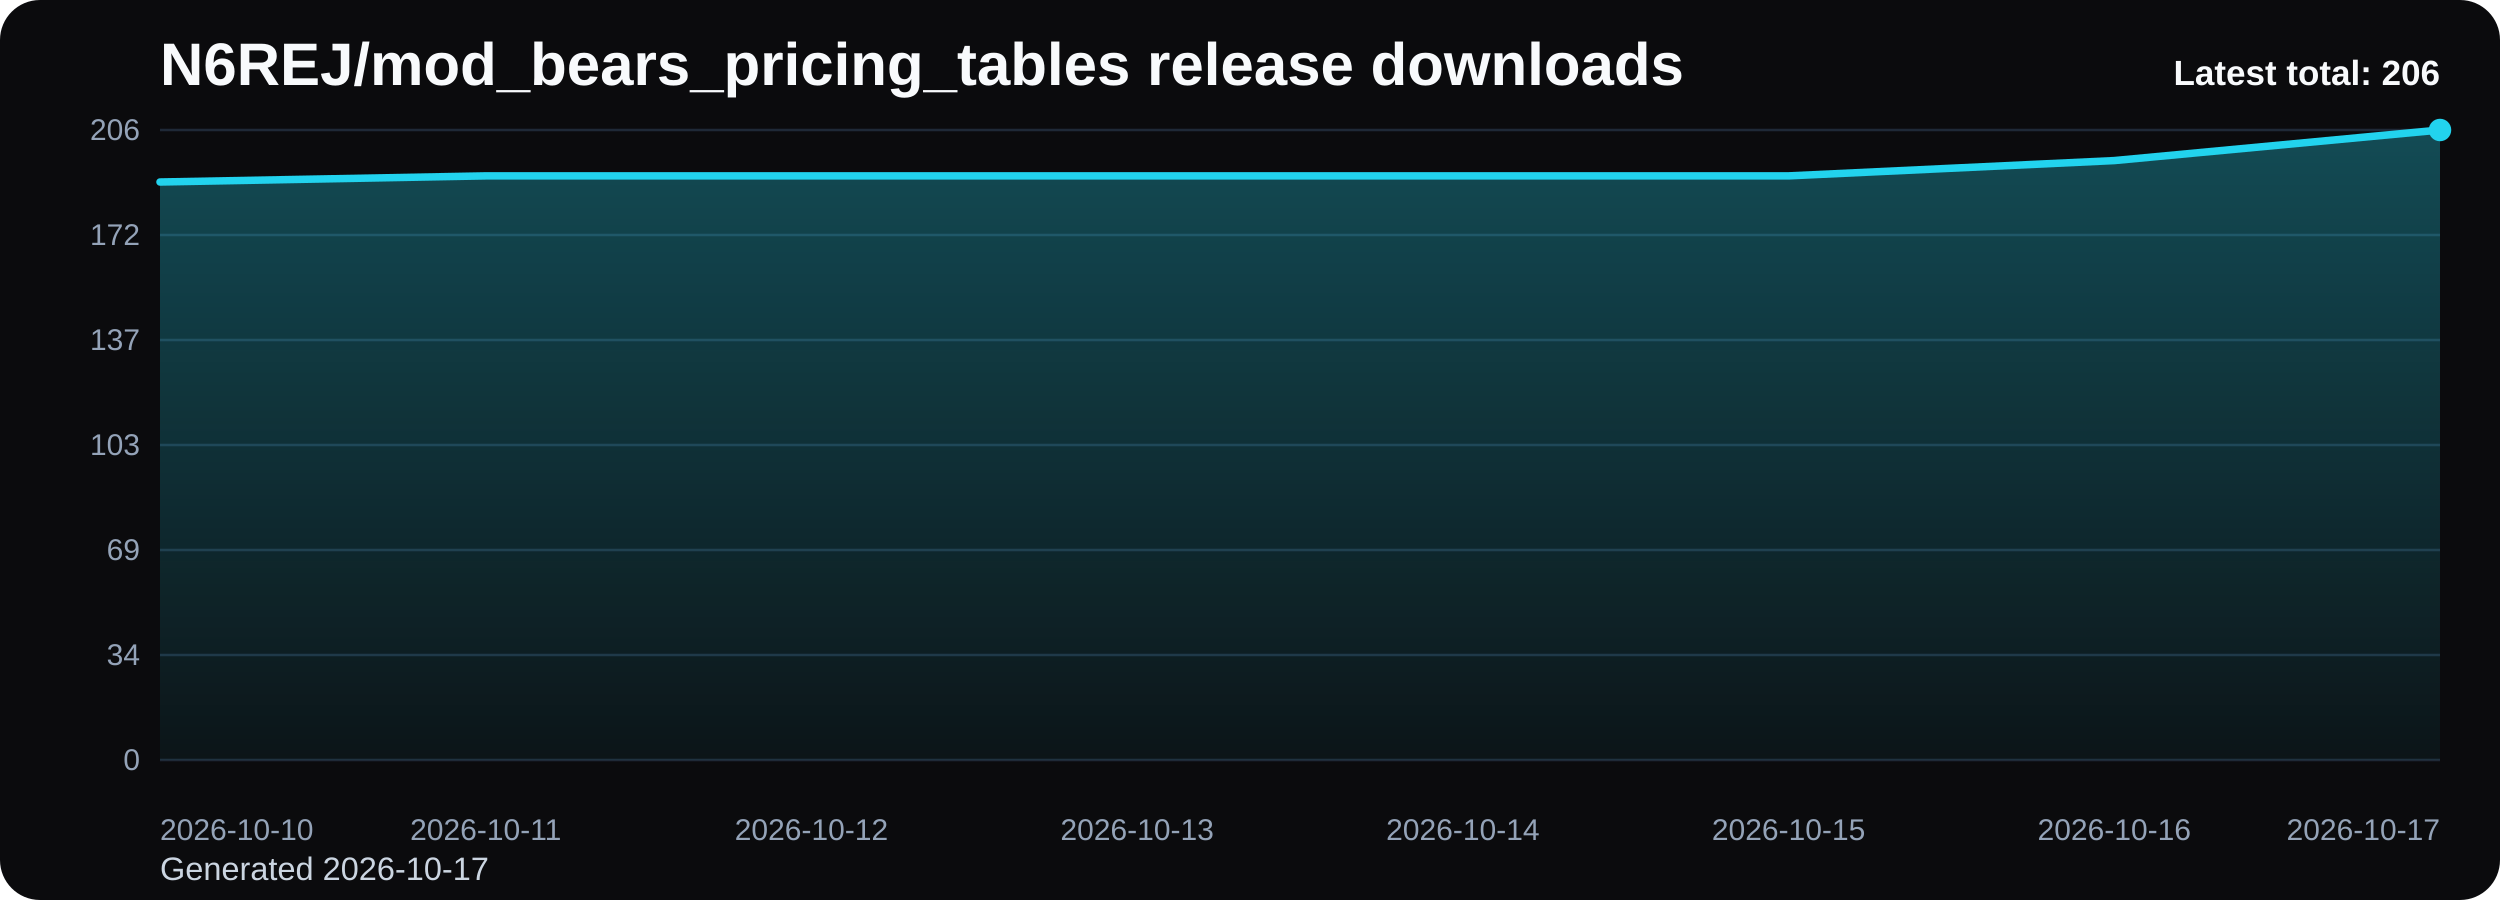
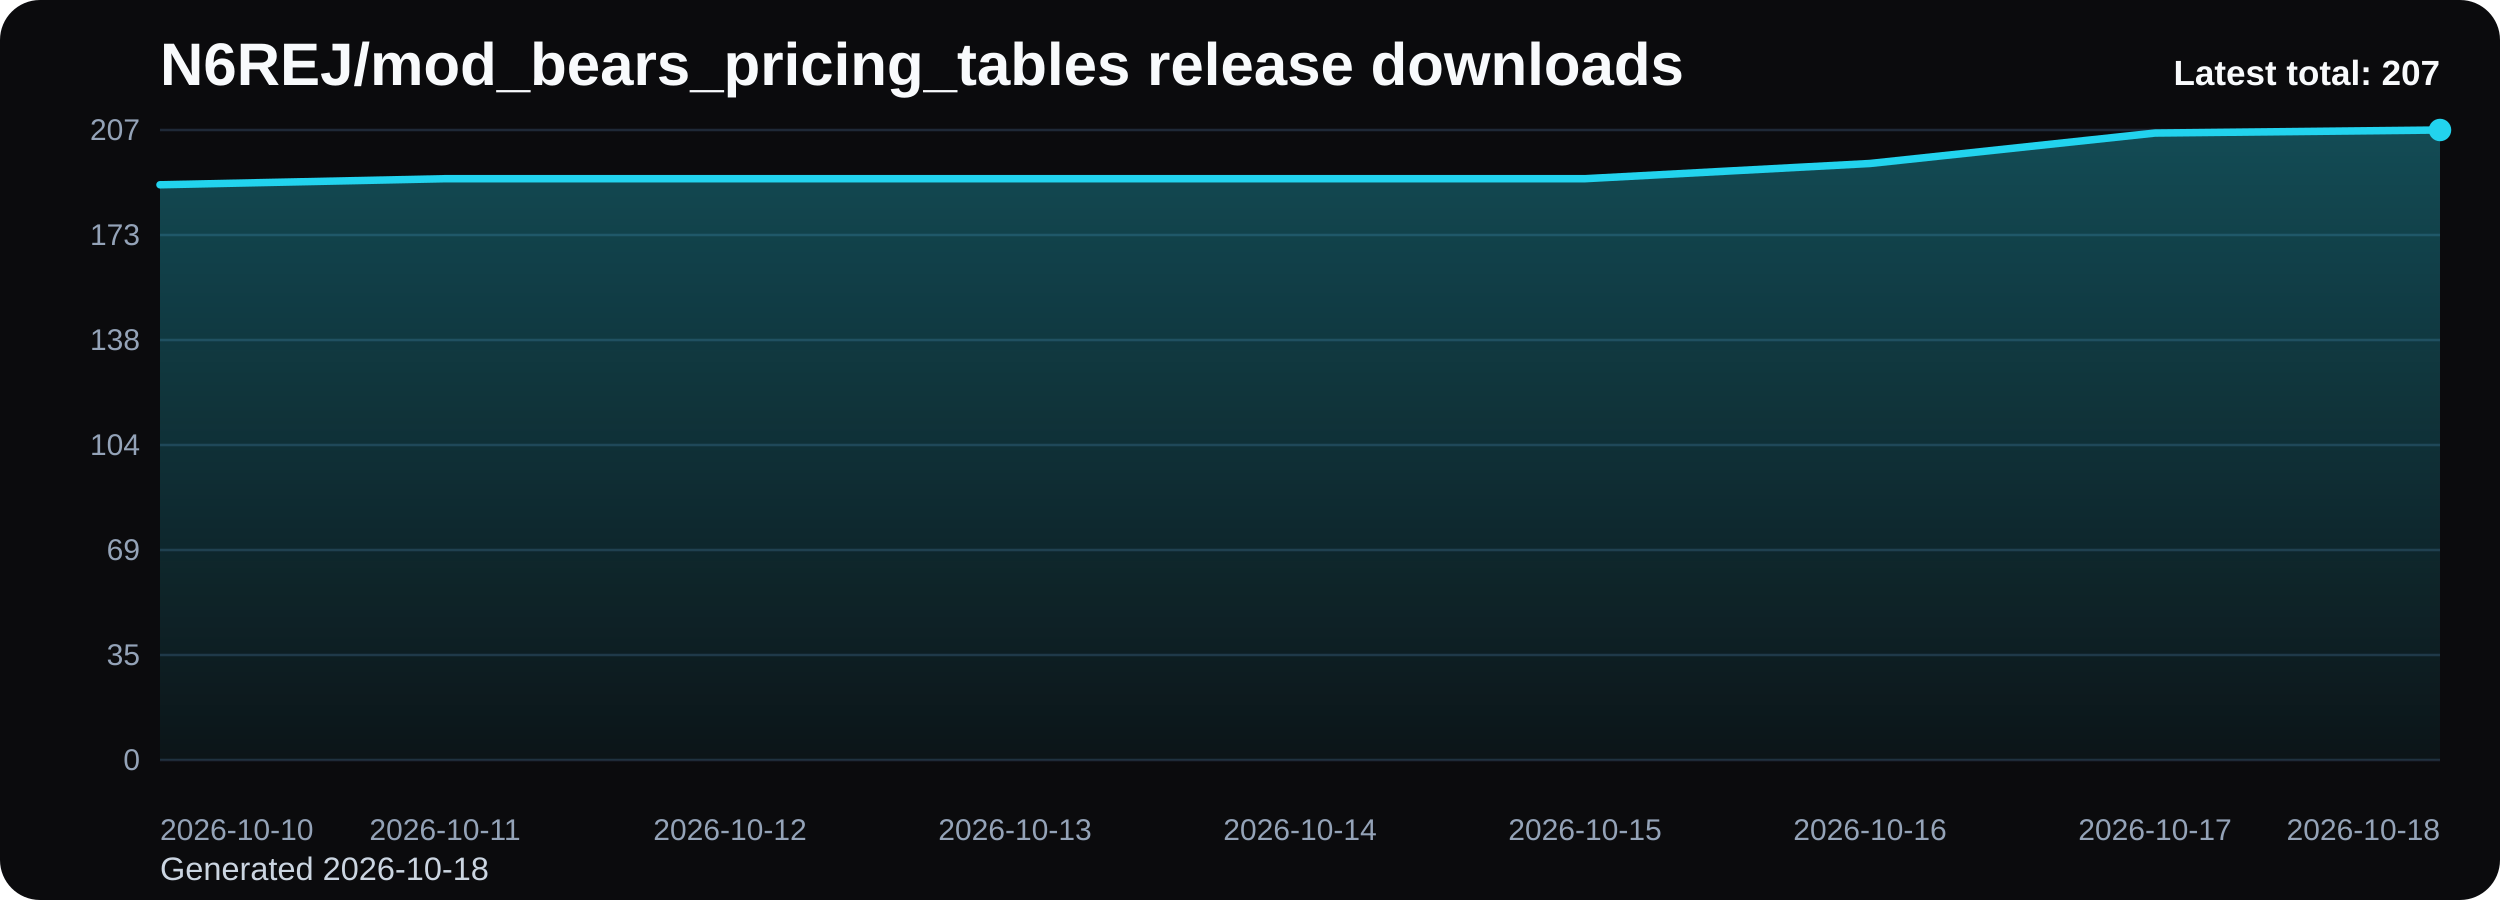
<svg xmlns="http://www.w3.org/2000/svg" viewBox="0 0 1000 360" role="img" aria-label="N6REJ/mod_bears_pricing_tables release downloads chart">
  <defs>
    <linearGradient id="fill-total-trend-black" x1="0" y1="0" x2="0" y2="1">
      <stop offset="0%" stop-color="#22d3ee" stop-opacity="0.32" />
      <stop offset="100%" stop-color="#22d3ee" stop-opacity="0.05" />
    </linearGradient>
    <style>
      .bg { fill: #0b0b0d; }
      .title { font: 700 24px Arial, sans-serif; fill: #f8fafc; }
      .sub { font: 400 13px Arial, sans-serif; fill: #cbd5e1; }
      .grid { stroke: #1f2937; stroke-width: 1; }
      .axis { font: 400 12px Arial, sans-serif; fill: #94a3b8; }
      .line { fill: none; stroke: #22d3ee; stroke-width: 3; stroke-linecap: round; stroke-linejoin: round; }
      .dot { fill: #22d3ee; }
      .value { font: 600 11px Arial, sans-serif; fill: #cbd5e1; }
      .latest { font: 700 14px Arial, sans-serif; fill: #f8fafc; }
    </style>
  </defs>
  <rect class="bg" x="0" y="0" width="1000" height="360" rx="16" />
  <text class="title" x="64" y="34">N6REJ/mod_bears_pricing_tables release downloads</text>
-   <text class="sub" x="64" y="352">Generated 2026-10-17</text>
+   <text class="sub" x="64" y="352">Generated 2026-10-18</text>
  <line x1="64" y1="52.00" x2="976" y2="52.00" class="grid" />
-   <text x="56" y="56.00" text-anchor="end" class="axis">206</text>
+   <text x="56" y="56.00" text-anchor="end" class="axis">207</text>
  <line x1="64" y1="94.00" x2="976" y2="94.00" class="grid" />
-   <text x="56" y="98.00" text-anchor="end" class="axis">172</text>
+   <text x="56" y="98.00" text-anchor="end" class="axis">173</text>
  <line x1="64" y1="136.00" x2="976" y2="136.00" class="grid" />
-   <text x="56" y="140.00" text-anchor="end" class="axis">137</text>
+   <text x="56" y="140.00" text-anchor="end" class="axis">138</text>
  <line x1="64" y1="178.00" x2="976" y2="178.00" class="grid" />
-   <text x="56" y="182.00" text-anchor="end" class="axis">103</text>
+   <text x="56" y="182.00" text-anchor="end" class="axis">104</text>
  <line x1="64" y1="220.00" x2="976" y2="220.00" class="grid" />
  <text x="56" y="224.00" text-anchor="end" class="axis">69</text>
  <line x1="64" y1="262.00" x2="976" y2="262.00" class="grid" />
-   <text x="56" y="266.00" text-anchor="end" class="axis">34</text>
+   <text x="56" y="266.00" text-anchor="end" class="axis">35</text>
  <line x1="64" y1="304.00" x2="976" y2="304.00" class="grid" />
  <text x="56" y="308.00" text-anchor="end" class="axis">0</text>
-   <path d="M 64.00 304 L 64.00 72.80 L 194.29 70.35 L 324.57 70.35 L 454.86 70.35 L 585.14 70.35 L 715.43 70.35 L 845.71 64.23 L 976.00 52.00 L 976.00 304 Z" fill="url(#fill-total-trend-black)" />
-   <polyline class="line" points="64.00,72.80 194.29,70.35 324.57,70.35 454.86,70.35 585.14,70.35 715.43,70.35 845.71,64.23 976.00,52.00" />
+   <path d="M 64.00 304 L 64.00 73.91 L 178.00 71.48 L 292.00 71.48 L 406.00 71.48 L 520.00 71.48 L 634.00 71.48 L 748.00 65.39 L 862.00 53.22 L 976.00 52.00 L 976.00 304 Z" fill="url(#fill-total-trend-black)" />
+   <polyline class="line" points="64.00,73.91 178.00,71.48 292.00,71.48 406.00,71.48 520.00,71.48 634.00,71.48 748.00,65.39 862.00,53.22 976.00,52.00" />
  <circle class="dot" cx="976.00" cy="52.00" r="4.5" />
  <text class="axis" x="64.00" y="336" text-anchor="start">2026-10-10</text>
-   <text class="axis" x="194.29" y="336" text-anchor="middle">2026-10-11</text>
-   <text class="axis" x="324.57" y="336" text-anchor="middle">2026-10-12</text>
-   <text class="axis" x="454.86" y="336" text-anchor="middle">2026-10-13</text>
-   <text class="axis" x="585.14" y="336" text-anchor="middle">2026-10-14</text>
-   <text class="axis" x="715.43" y="336" text-anchor="middle">2026-10-15</text>
-   <text class="axis" x="845.71" y="336" text-anchor="middle">2026-10-16</text>
-   <text class="axis" x="976.00" y="336" text-anchor="end">2026-10-17</text>
-   <text class="latest" x="976" y="34" text-anchor="end">Latest total: 206</text>
+   <text class="axis" x="178.00" y="336" text-anchor="middle">2026-10-11</text>
+   <text class="axis" x="292.00" y="336" text-anchor="middle">2026-10-12</text>
+   <text class="axis" x="406.00" y="336" text-anchor="middle">2026-10-13</text>
+   <text class="axis" x="520.00" y="336" text-anchor="middle">2026-10-14</text>
+   <text class="axis" x="634.00" y="336" text-anchor="middle">2026-10-15</text>
+   <text class="axis" x="748.00" y="336" text-anchor="middle">2026-10-16</text>
+   <text class="axis" x="862.00" y="336" text-anchor="middle">2026-10-17</text>
+   <text class="axis" x="976.00" y="336" text-anchor="end">2026-10-18</text>
+   <text class="latest" x="976" y="34" text-anchor="end">Latest total: 207</text>
</svg>
